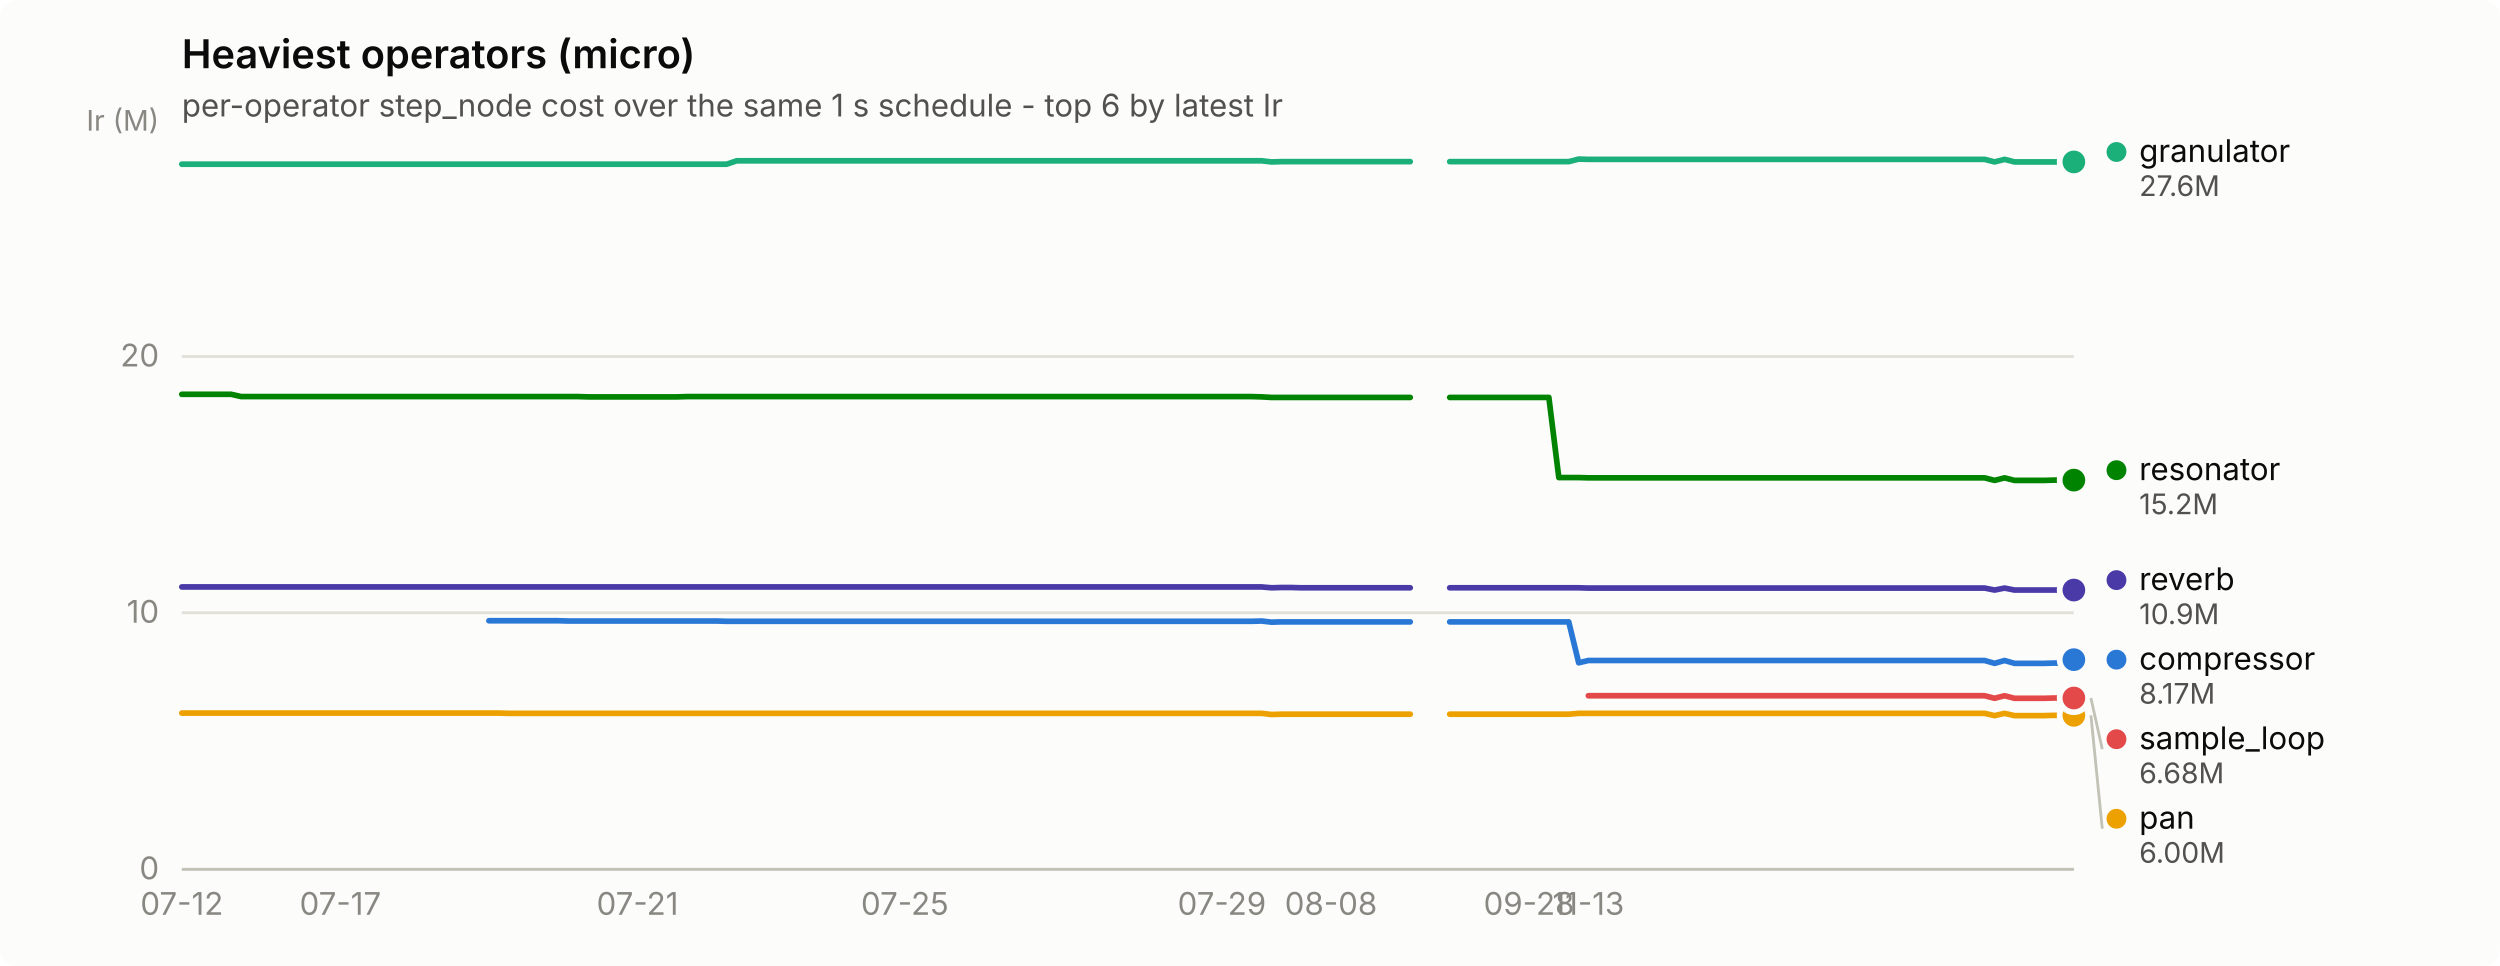
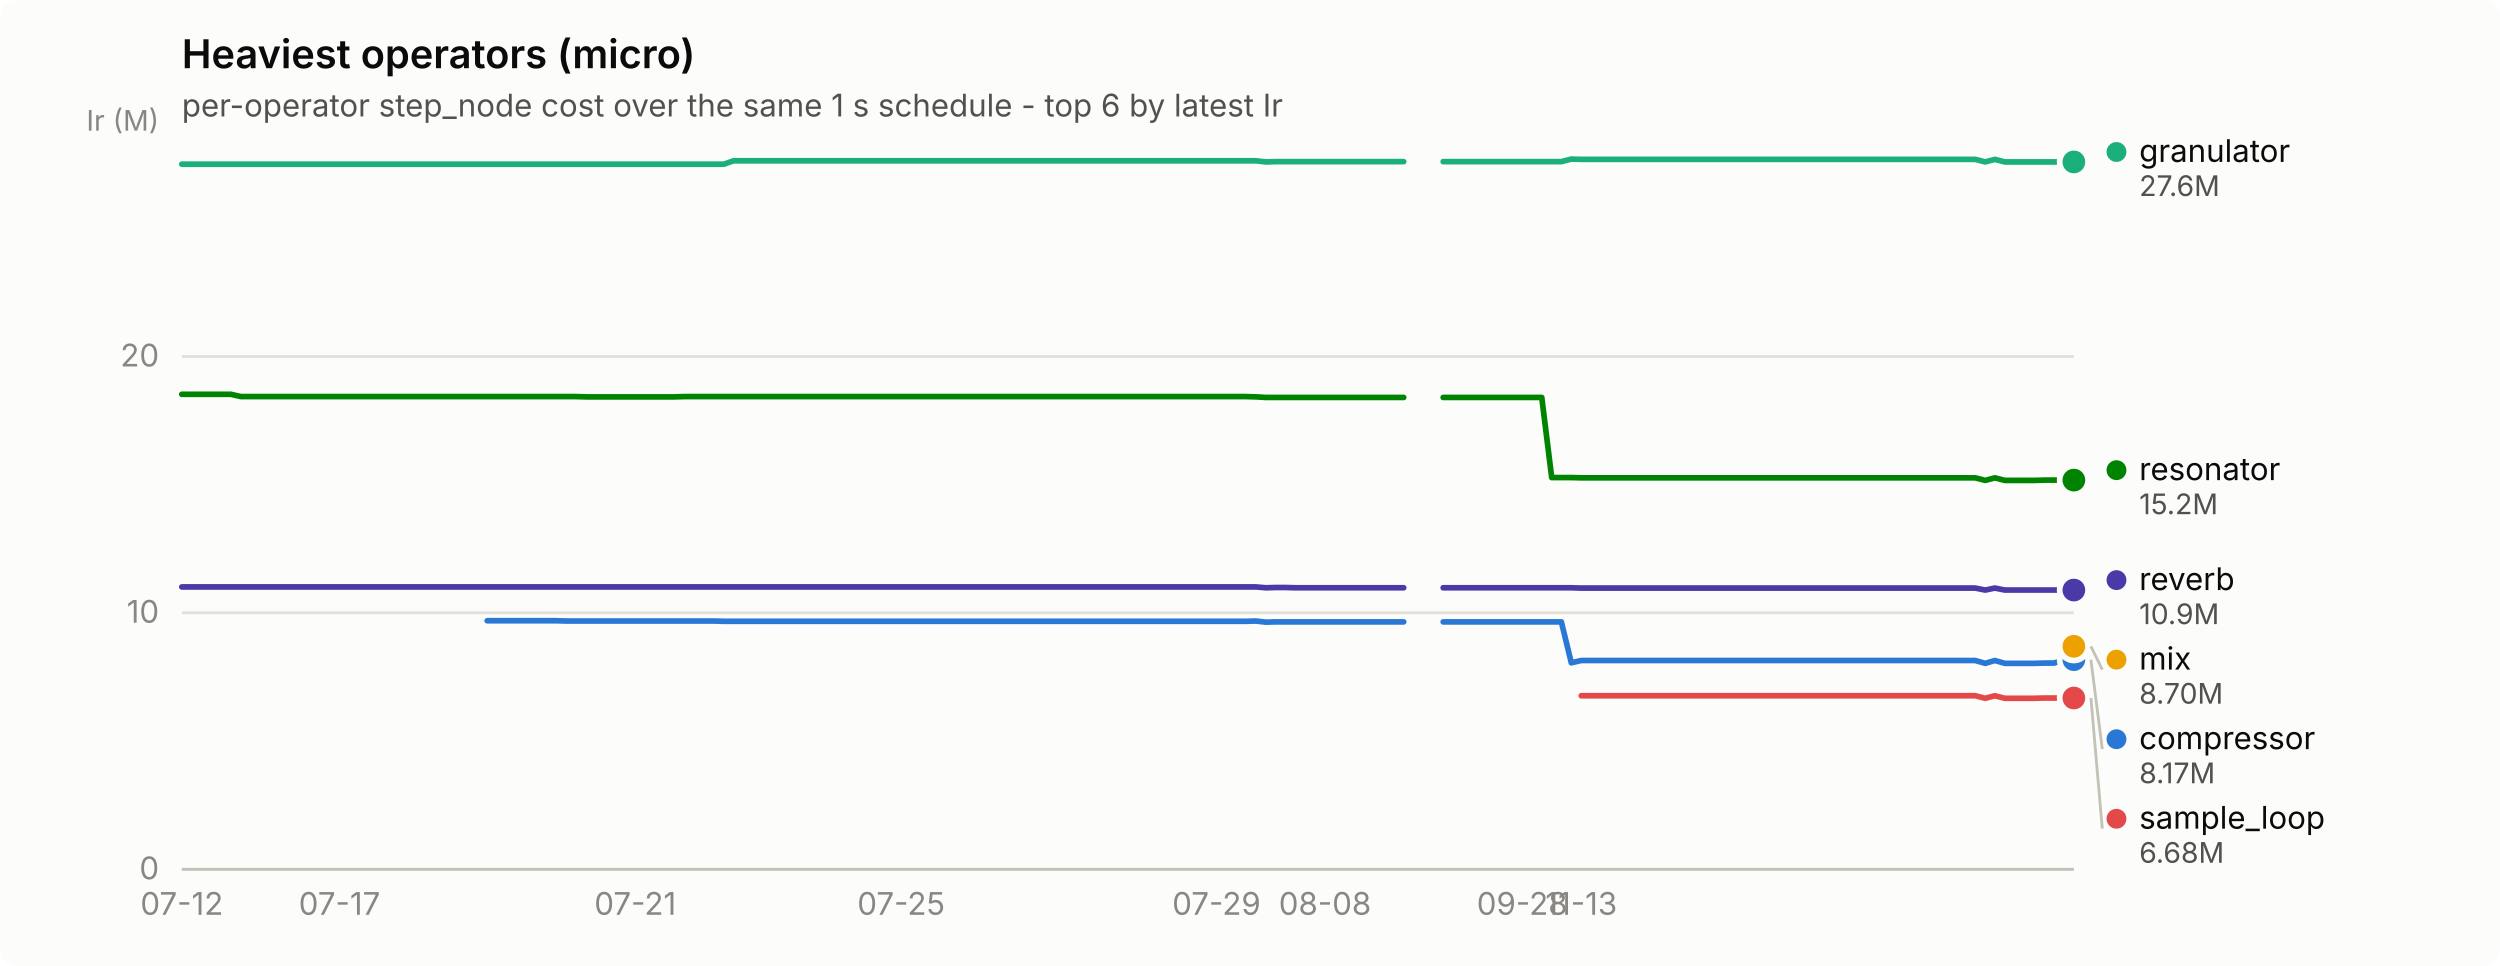
<svg xmlns="http://www.w3.org/2000/svg" width="880" height="340" viewBox="0 0 880 340" role="img" aria-label="Heaviest operators (micro)">
  <rect width="880" height="340" rx="6" fill="#fcfcfb" />
  <text x="64" y="24" font-family="system-ui, -apple-system, &quot;Segoe UI&quot;, sans-serif" font-size="14" font-weight="600" fill="#0b0b0b">Heaviest operators (micro)</text>
  <text x="64" y="41" font-family="system-ui, -apple-system, &quot;Segoe UI&quot;, sans-serif" font-size="11" fill="#52514e">per-operator step_node cost over the same 1 s schedule - top 6 by latest Ir</text>
  <line x1="64" y1="306.0" x2="730" y2="306.0" stroke="#e1e0d9" stroke-width="1" />
  <text x="56" y="309.5" text-anchor="end" font-family="system-ui, -apple-system, &quot;Segoe UI&quot;, sans-serif" font-size="11" style="font-variant-numeric: tabular-nums" fill="#898781">0</text>
  <line x1="64" y1="215.7" x2="730" y2="215.7" stroke="#e1e0d9" stroke-width="1" />
  <text x="56" y="219.2" text-anchor="end" font-family="system-ui, -apple-system, &quot;Segoe UI&quot;, sans-serif" font-size="11" style="font-variant-numeric: tabular-nums" fill="#898781">10</text>
  <line x1="64" y1="125.5" x2="730" y2="125.5" stroke="#e1e0d9" stroke-width="1" />
  <text x="56" y="129.0" text-anchor="end" font-family="system-ui, -apple-system, &quot;Segoe UI&quot;, sans-serif" font-size="11" style="font-variant-numeric: tabular-nums" fill="#898781">20</text>
  <text x="56" y="46" text-anchor="end" font-family="system-ui, -apple-system, &quot;Segoe UI&quot;, sans-serif" font-size="10" fill="#898781">Ir (M)</text>
  <line x1="64" y1="306" x2="730" y2="306" stroke="#c3c2b7" stroke-width="1" />
  <text x="64.0" y="322" text-anchor="middle" font-family="system-ui, -apple-system, &quot;Segoe UI&quot;, sans-serif" font-size="11" style="font-variant-numeric: tabular-nums" fill="#898781">07-12</text>
-   <text x="119.8" y="322" text-anchor="middle" font-family="system-ui, -apple-system, &quot;Segoe UI&quot;, sans-serif" font-size="11" style="font-variant-numeric: tabular-nums" fill="#898781">07-17</text>
-   <text x="224.4" y="322" text-anchor="middle" font-family="system-ui, -apple-system, &quot;Segoe UI&quot;, sans-serif" font-size="11" style="font-variant-numeric: tabular-nums" fill="#898781">07-21</text>
-   <text x="318.5" y="322" text-anchor="middle" font-family="system-ui, -apple-system, &quot;Segoe UI&quot;, sans-serif" font-size="11" style="font-variant-numeric: tabular-nums" fill="#898781">07-25</text>
-   <text x="430.1" y="322" text-anchor="middle" font-family="system-ui, -apple-system, &quot;Segoe UI&quot;, sans-serif" font-size="11" style="font-variant-numeric: tabular-nums" fill="#898781">07-29</text>
-   <text x="468.5" y="322" text-anchor="middle" font-family="system-ui, -apple-system, &quot;Segoe UI&quot;, sans-serif" font-size="11" style="font-variant-numeric: tabular-nums" fill="#898781">08-08</text>
-   <text x="538.2" y="322" text-anchor="middle" font-family="system-ui, -apple-system, &quot;Segoe UI&quot;, sans-serif" font-size="11" style="font-variant-numeric: tabular-nums" fill="#898781">09-28</text>
-   <text x="559.1" y="322" text-anchor="middle" font-family="system-ui, -apple-system, &quot;Segoe UI&quot;, sans-serif" font-size="11" style="font-variant-numeric: tabular-nums" fill="#898781">11-13</text>
-   <path d="M172.1,218.5 L175.6,218.5 L179.1,218.5 L182.6,218.5 L186.0,218.5 L189.5,218.5 L193.0,218.5 L196.5,218.5 L200.0,218.6 L203.5,218.6 L207.0,218.6 L210.5,218.6 L213.9,218.6 L217.4,218.6 L220.9,218.6 L224.4,218.6 L227.9,218.6 L231.4,218.6 L234.9,218.6 L238.3,218.6 L241.8,218.6 L245.3,218.6 L248.8,218.6 L252.3,218.6 L255.8,218.7 L259.3,218.7 L262.8,218.7 L266.2,218.7 L269.7,218.7 L273.2,218.7 L276.7,218.7 L280.2,218.7 L283.7,218.7 L287.2,218.7 L290.6,218.7 L294.1,218.7 L297.6,218.7 L301.1,218.7 L304.6,218.7 L308.1,218.7 L311.6,218.7 L315.1,218.7 L318.5,218.7 L322.0,218.7 L325.5,218.7 L329.0,218.7 L332.5,218.7 L336.0,218.7 L339.5,218.7 L343.0,218.7 L346.4,218.7 L349.9,218.7 L353.4,218.7 L356.9,218.7 L360.4,218.7 L363.9,218.7 L367.4,218.7 L370.8,218.7 L374.3,218.7 L377.8,218.7 L381.3,218.7 L384.8,218.7 L388.3,218.7 L391.8,218.7 L395.3,218.7 L398.7,218.7 L402.2,218.7 L405.7,218.7 L409.2,218.7 L412.7,218.7 L416.2,218.7 L419.7,218.7 L423.2,218.7 L426.6,218.7 L430.1,218.7 L433.6,218.7 L437.1,218.7 L440.6,218.7 L444.1,218.6 L447.6,219.0 L451.0,218.9 L454.5,218.9 L458.0,218.9 L461.5,218.9 L465.0,218.9 L468.5,218.9 L472.0,218.9 L475.5,218.9 L478.9,218.9 L482.4,218.9 L485.9,218.9 L489.4,218.9 L492.9,218.9 L496.4,218.9" fill="none" stroke="#2a78d6" stroke-width="2" stroke-linejoin="round" stroke-linecap="round" />
-   <path d="M510.3,218.9 L513.8,218.9 L517.3,218.9 L520.8,218.9 L524.3,218.9 L527.8,218.9 L531.2,218.9 L534.7,218.9 L538.2,218.9 L541.7,218.9 L545.2,218.9 L548.7,218.9 L552.2,218.9 L555.7,233.3 L559.1,232.5 L562.6,232.5 L566.1,232.5 L569.6,232.5 L573.1,232.5 L576.6,232.5 L580.1,232.5 L583.5,232.5 L587.0,232.5 L590.5,232.5 L594.0,232.5 L597.5,232.5 L601.0,232.5 L604.5,232.5 L608.0,232.5 L611.4,232.5 L614.9,232.5 L618.4,232.5 L621.9,232.5 L625.4,232.5 L628.9,232.5 L632.4,232.5 L635.9,232.5 L639.3,232.5 L642.8,232.5 L646.3,232.5 L649.8,232.5 L653.3,232.5 L656.8,232.5 L660.3,232.5 L663.7,232.5 L667.2,232.5 L670.7,232.5 L674.2,232.5 L677.7,232.5 L681.2,232.5 L684.7,232.5 L688.2,232.5 L691.6,232.5 L695.1,232.5 L698.6,232.5 L702.1,233.5 L705.6,232.5 L709.1,233.5 L712.6,233.5 L716.1,233.5 L719.5,233.5 L723.0,233.4 L726.5,233.4 L730.0,232.2" fill="none" stroke="#2a78d6" stroke-width="2" stroke-linejoin="round" stroke-linecap="round" />
+   <text x="119.5" y="322" text-anchor="middle" font-family="system-ui, -apple-system, &quot;Segoe UI&quot;, sans-serif" font-size="11" style="font-variant-numeric: tabular-nums" fill="#898781">07-17</text>
+   <text x="223.6" y="322" text-anchor="middle" font-family="system-ui, -apple-system, &quot;Segoe UI&quot;, sans-serif" font-size="11" style="font-variant-numeric: tabular-nums" fill="#898781">07-21</text>
+   <text x="317.2" y="322" text-anchor="middle" font-family="system-ui, -apple-system, &quot;Segoe UI&quot;, sans-serif" font-size="11" style="font-variant-numeric: tabular-nums" fill="#898781">07-25</text>
+   <text x="428.2" y="322" text-anchor="middle" font-family="system-ui, -apple-system, &quot;Segoe UI&quot;, sans-serif" font-size="11" style="font-variant-numeric: tabular-nums" fill="#898781">07-29</text>
+   <text x="466.4" y="322" text-anchor="middle" font-family="system-ui, -apple-system, &quot;Segoe UI&quot;, sans-serif" font-size="11" style="font-variant-numeric: tabular-nums" fill="#898781">08-08</text>
+   <text x="535.8" y="322" text-anchor="middle" font-family="system-ui, -apple-system, &quot;Segoe UI&quot;, sans-serif" font-size="11" style="font-variant-numeric: tabular-nums" fill="#898781">09-28</text>
+   <text x="556.6" y="322" text-anchor="middle" font-family="system-ui, -apple-system, &quot;Segoe UI&quot;, sans-serif" font-size="11" style="font-variant-numeric: tabular-nums" fill="#898781">11-13</text>
+   <path d="M171.5,218.5 L175.0,218.5 L178.5,218.5 L181.9,218.5 L185.4,218.5 L188.9,218.5 L192.3,218.5 L195.8,218.5 L199.3,218.6 L202.8,218.6 L206.2,218.6 L209.7,218.6 L213.2,218.6 L216.6,218.6 L220.1,218.6 L223.6,218.6 L227.0,218.6 L230.5,218.6 L234.0,218.6 L237.4,218.6 L240.9,218.6 L244.4,218.6 L247.8,218.6 L251.3,218.6 L254.8,218.7 L258.2,218.7 L261.7,218.7 L265.2,218.7 L268.7,218.7 L272.1,218.7 L275.6,218.7 L279.1,218.7 L282.5,218.7 L286.0,218.7 L289.5,218.7 L292.9,218.7 L296.4,218.7 L299.9,218.7 L303.3,218.7 L306.8,218.7 L310.3,218.7 L313.8,218.7 L317.2,218.7 L320.7,218.7 L324.2,218.7 L327.6,218.7 L331.1,218.7 L334.6,218.7 L338.0,218.7 L341.5,218.7 L345.0,218.7 L348.4,218.7 L351.9,218.7 L355.4,218.7 L358.8,218.7 L362.3,218.7 L365.8,218.7 L369.2,218.7 L372.7,218.7 L376.2,218.7 L379.7,218.7 L383.1,218.7 L386.6,218.7 L390.1,218.7 L393.5,218.7 L397.0,218.7 L400.5,218.7 L403.9,218.7 L407.4,218.7 L410.9,218.7 L414.3,218.7 L417.8,218.7 L421.3,218.7 L424.8,218.7 L428.2,218.7 L431.7,218.7 L435.2,218.7 L438.6,218.7 L442.1,218.6 L445.6,219.0 L449.0,218.9 L452.5,218.9 L456.0,218.9 L459.4,218.9 L462.9,218.9 L466.4,218.9 L469.8,218.9 L473.3,218.9 L476.8,218.9 L480.2,218.9 L483.7,218.9 L487.2,218.9 L490.7,218.9 L494.1,218.9" fill="none" stroke="#2a78d6" stroke-width="2" stroke-linejoin="round" stroke-linecap="round" />
+   <path d="M508.0,218.9 L511.5,218.9 L514.9,218.9 L518.4,218.9 L521.9,218.9 L525.3,218.9 L528.8,218.9 L532.3,218.9 L535.8,218.9 L539.2,218.9 L542.7,218.9 L546.2,218.9 L549.6,218.9 L553.1,233.3 L556.6,232.5 L560.0,232.5 L563.5,232.5 L567.0,232.5 L570.4,232.5 L573.9,232.5 L577.4,232.5 L580.8,232.5 L584.3,232.5 L587.8,232.5 L591.2,232.5 L594.7,232.5 L598.2,232.5 L601.7,232.5 L605.1,232.5 L608.6,232.5 L612.1,232.5 L615.5,232.5 L619.0,232.5 L622.5,232.5 L625.9,232.5 L629.4,232.5 L632.9,232.5 L636.3,232.5 L639.8,232.5 L643.3,232.5 L646.8,232.5 L650.2,232.5 L653.7,232.5 L657.2,232.5 L660.6,232.5 L664.1,232.5 L667.6,232.5 L671.0,232.5 L674.5,232.5 L678.0,232.5 L681.4,232.5 L684.9,232.5 L688.4,232.5 L691.8,232.5 L695.3,232.5 L698.8,233.5 L702.2,232.5 L705.7,233.5 L709.2,233.5 L712.7,233.5 L716.1,233.5 L719.6,233.4 L723.1,233.4 L726.5,232.2 L730.0,232.2" fill="none" stroke="#2a78d6" stroke-width="2" stroke-linejoin="round" stroke-linecap="round" />
  <circle cx="730.0" cy="232.2" r="6" fill="#fcfcfb" />
  <circle cx="730.0" cy="232.2" r="4" fill="#2a78d6" />
-   <path d="M64.0,57.8 L67.5,57.8 L71.0,57.8 L74.5,57.8 L77.9,57.8 L81.4,57.8 L84.9,57.8 L88.4,57.8 L91.9,57.8 L95.4,57.8 L98.9,57.8 L102.4,57.8 L105.8,57.8 L109.3,57.8 L112.8,57.8 L116.3,57.8 L119.8,57.8 L123.3,57.8 L126.8,57.8 L130.3,57.8 L133.7,57.8 L137.2,57.8 L140.7,57.8 L144.2,57.8 L147.7,57.8 L151.2,57.8 L154.7,57.8 L158.1,57.8 L161.6,57.8 L165.1,57.8 L168.6,57.8 L172.1,57.8 L175.6,57.8 L179.1,57.8 L182.6,57.8 L186.0,57.8 L189.5,57.8 L193.0,57.8 L196.5,57.8 L200.0,57.8 L203.5,57.8 L207.0,57.8 L210.5,57.8 L213.9,57.8 L217.4,57.8 L220.9,57.8 L224.4,57.8 L227.9,57.8 L231.4,57.8 L234.9,57.8 L238.3,57.8 L241.8,57.8 L245.3,57.8 L248.8,57.8 L252.3,57.8 L255.8,57.8 L259.3,56.6 L262.8,56.6 L266.2,56.6 L269.7,56.6 L273.2,56.6 L276.7,56.6 L280.2,56.6 L283.7,56.6 L287.2,56.6 L290.6,56.6 L294.1,56.6 L297.6,56.6 L301.1,56.6 L304.6,56.6 L308.1,56.6 L311.6,56.6 L315.1,56.6 L318.5,56.6 L322.0,56.6 L325.5,56.6 L329.0,56.6 L332.5,56.6 L336.0,56.6 L339.5,56.6 L343.0,56.6 L346.4,56.6 L349.9,56.6 L353.4,56.6 L356.9,56.6 L360.4,56.6 L363.9,56.6 L367.4,56.6 L370.8,56.6 L374.3,56.6 L377.8,56.6 L381.3,56.6 L384.8,56.6 L388.3,56.6 L391.8,56.6 L395.3,56.6 L398.7,56.6 L402.2,56.6 L405.7,56.6 L409.2,56.6 L412.7,56.6 L416.2,56.6 L419.7,56.6 L423.2,56.6 L426.6,56.6 L430.1,56.6 L433.6,56.6 L437.1,56.6 L440.6,56.6 L444.1,56.6 L447.6,57.0 L451.0,56.9 L454.5,56.9 L458.0,56.9 L461.5,56.9 L465.0,56.9 L468.5,56.9 L472.0,56.9 L475.5,56.9 L478.9,56.9 L482.4,56.9 L485.9,56.9 L489.4,56.9 L492.9,56.9 L496.4,56.9" fill="none" stroke="#1baf7a" stroke-width="2" stroke-linejoin="round" stroke-linecap="round" />
-   <path d="M510.3,56.9 L513.8,56.9 L517.3,56.9 L520.8,56.9 L524.3,56.9 L527.8,56.9 L531.2,56.9 L534.7,56.9 L538.2,56.9 L541.7,56.9 L545.2,56.9 L548.7,56.9 L552.2,56.9 L555.7,56.0 L559.1,56.1 L562.6,56.1 L566.1,56.1 L569.6,56.1 L573.1,56.1 L576.6,56.1 L580.1,56.1 L583.5,56.1 L587.0,56.1 L590.5,56.1 L594.0,56.1 L597.5,56.1 L601.0,56.1 L604.5,56.1 L608.0,56.1 L611.4,56.1 L614.9,56.1 L618.4,56.1 L621.9,56.1 L625.4,56.1 L628.9,56.1 L632.4,56.1 L635.9,56.1 L639.3,56.1 L642.8,56.1 L646.3,56.1 L649.8,56.1 L653.3,56.1 L656.8,56.1 L660.3,56.1 L663.7,56.1 L667.2,56.1 L670.7,56.1 L674.2,56.1 L677.7,56.1 L681.2,56.1 L684.7,56.1 L688.2,56.1 L691.6,56.1 L695.1,56.1 L698.6,56.1 L702.1,57.0 L705.6,56.1 L709.1,57.0 L712.6,57.0 L716.1,57.0 L719.5,57.0 L723.0,57.0 L726.5,57.0 L730.0,57.0" fill="none" stroke="#1baf7a" stroke-width="2" stroke-linejoin="round" stroke-linecap="round" />
+   <path d="M64.0,57.8 L67.5,57.8 L70.9,57.8 L74.4,57.8 L77.9,57.8 L81.3,57.8 L84.8,57.8 L88.3,57.8 L91.8,57.8 L95.2,57.8 L98.7,57.8 L102.2,57.8 L105.6,57.8 L109.1,57.8 L112.6,57.8 L116.0,57.8 L119.5,57.8 L123.0,57.8 L126.4,57.8 L129.9,57.8 L133.4,57.8 L136.8,57.8 L140.3,57.8 L143.8,57.8 L147.2,57.8 L150.7,57.8 L154.2,57.8 L157.7,57.8 L161.1,57.8 L164.6,57.8 L168.1,57.8 L171.5,57.8 L175.0,57.8 L178.5,57.8 L181.9,57.8 L185.4,57.8 L188.9,57.8 L192.3,57.8 L195.8,57.8 L199.3,57.8 L202.8,57.8 L206.2,57.8 L209.7,57.8 L213.2,57.8 L216.6,57.8 L220.1,57.8 L223.6,57.8 L227.0,57.8 L230.5,57.8 L234.0,57.8 L237.4,57.8 L240.9,57.8 L244.4,57.8 L247.8,57.8 L251.3,57.8 L254.8,57.8 L258.2,56.6 L261.7,56.6 L265.2,56.6 L268.7,56.6 L272.1,56.6 L275.6,56.6 L279.1,56.6 L282.5,56.6 L286.0,56.6 L289.5,56.6 L292.9,56.6 L296.4,56.6 L299.9,56.6 L303.3,56.6 L306.8,56.6 L310.3,56.6 L313.8,56.6 L317.2,56.6 L320.7,56.6 L324.2,56.6 L327.6,56.6 L331.1,56.6 L334.6,56.6 L338.0,56.6 L341.5,56.6 L345.0,56.6 L348.4,56.6 L351.9,56.6 L355.4,56.6 L358.8,56.6 L362.3,56.6 L365.8,56.6 L369.2,56.6 L372.7,56.6 L376.2,56.6 L379.7,56.6 L383.1,56.6 L386.6,56.6 L390.1,56.6 L393.5,56.6 L397.0,56.6 L400.5,56.6 L403.9,56.6 L407.4,56.6 L410.9,56.6 L414.3,56.6 L417.8,56.6 L421.3,56.6 L424.8,56.6 L428.2,56.6 L431.7,56.6 L435.2,56.6 L438.6,56.6 L442.1,56.6 L445.6,57.0 L449.0,56.9 L452.5,56.9 L456.0,56.9 L459.4,56.9 L462.9,56.9 L466.4,56.9 L469.8,56.9 L473.3,56.9 L476.8,56.9 L480.2,56.9 L483.7,56.9 L487.2,56.9 L490.7,56.9 L494.1,56.9" fill="none" stroke="#1baf7a" stroke-width="2" stroke-linejoin="round" stroke-linecap="round" />
+   <path d="M508.0,56.9 L511.5,56.9 L514.9,56.9 L518.4,56.9 L521.9,56.9 L525.3,56.9 L528.8,56.9 L532.3,56.9 L535.8,56.9 L539.2,56.9 L542.7,56.9 L546.2,56.9 L549.6,56.9 L553.1,56.0 L556.6,56.1 L560.0,56.1 L563.5,56.1 L567.0,56.1 L570.4,56.1 L573.9,56.1 L577.4,56.1 L580.8,56.1 L584.3,56.1 L587.8,56.1 L591.2,56.1 L594.7,56.1 L598.2,56.1 L601.7,56.1 L605.1,56.1 L608.6,56.1 L612.1,56.1 L615.5,56.1 L619.0,56.1 L622.5,56.1 L625.9,56.1 L629.4,56.1 L632.9,56.1 L636.3,56.1 L639.8,56.1 L643.3,56.1 L646.8,56.1 L650.2,56.1 L653.7,56.1 L657.2,56.1 L660.6,56.1 L664.1,56.1 L667.6,56.1 L671.0,56.1 L674.5,56.1 L678.0,56.1 L681.4,56.1 L684.9,56.1 L688.4,56.1 L691.8,56.1 L695.3,56.1 L698.8,57.0 L702.2,56.1 L705.7,57.0 L709.2,57.0 L712.7,57.0 L716.1,57.0 L719.6,57.0 L723.1,57.0 L726.5,57.0 L730.0,57.0" fill="none" stroke="#1baf7a" stroke-width="2" stroke-linejoin="round" stroke-linecap="round" />
  <circle cx="730.0" cy="57.0" r="6" fill="#fcfcfb" />
  <circle cx="730.0" cy="57.0" r="4" fill="#1baf7a" />
-   <path d="M64.0,251.0 L67.5,251.0 L71.0,251.0 L74.5,251.0 L77.9,251.0 L81.4,251.0 L84.9,251.0 L88.4,251.0 L91.9,251.0 L95.4,251.0 L98.9,251.0 L102.4,251.0 L105.8,251.0 L109.3,251.0 L112.8,251.0 L116.3,251.0 L119.8,251.0 L123.3,251.0 L126.8,251.0 L130.3,251.0 L133.7,251.0 L137.2,251.0 L140.7,251.0 L144.2,251.0 L147.7,251.0 L151.2,251.0 L154.7,251.0 L158.1,251.0 L161.6,251.0 L165.1,251.0 L168.6,251.0 L172.1,251.0 L175.6,251.0 L179.1,251.1 L182.6,251.1 L186.0,251.1 L189.5,251.1 L193.0,251.1 L196.5,251.1 L200.0,251.1 L203.5,251.1 L207.0,251.1 L210.5,251.1 L213.9,251.1 L217.4,251.1 L220.9,251.1 L224.4,251.1 L227.9,251.1 L231.4,251.1 L234.9,251.1 L238.3,251.1 L241.8,251.1 L245.3,251.1 L248.8,251.1 L252.3,251.1 L255.8,251.1 L259.3,251.1 L262.8,251.1 L266.2,251.1 L269.7,251.1 L273.2,251.1 L276.7,251.1 L280.2,251.1 L283.7,251.1 L287.2,251.1 L290.6,251.1 L294.1,251.1 L297.6,251.1 L301.1,251.1 L304.6,251.1 L308.1,251.1 L311.6,251.1 L315.1,251.1 L318.5,251.1 L322.0,251.1 L325.5,251.1 L329.0,251.1 L332.5,251.1 L336.0,251.1 L339.5,251.1 L343.0,251.1 L346.4,251.1 L349.9,251.1 L353.4,251.1 L356.9,251.1 L360.4,251.1 L363.9,251.1 L367.4,251.1 L370.8,251.1 L374.3,251.1 L377.8,251.1 L381.3,251.1 L384.8,251.1 L388.3,251.1 L391.8,251.1 L395.3,251.1 L398.7,251.1 L402.2,251.1 L405.7,251.1 L409.2,251.1 L412.7,251.1 L416.2,251.1 L419.7,251.1 L423.2,251.1 L426.6,251.1 L430.1,251.1 L433.6,251.1 L437.1,251.1 L440.6,251.1 L444.1,251.1 L447.6,251.5 L451.0,251.4 L454.5,251.4 L458.0,251.4 L461.5,251.4 L465.0,251.4 L468.5,251.4 L472.0,251.4 L475.5,251.4 L478.9,251.4 L482.4,251.4 L485.9,251.4 L489.4,251.4 L492.9,251.4 L496.4,251.4" fill="none" stroke="#eda100" stroke-width="2" stroke-linejoin="round" stroke-linecap="round" />
-   <path d="M510.3,251.4 L513.8,251.4 L517.3,251.4 L520.8,251.4 L524.3,251.4 L527.8,251.4 L531.2,251.4 L534.7,251.4 L538.2,251.4 L541.7,251.4 L545.2,251.4 L548.7,251.4 L552.2,251.4 L555.7,251.1 L559.1,251.1 L562.6,251.1 L566.1,251.1 L569.6,251.1 L573.1,251.1 L576.6,251.1 L580.1,251.1 L583.5,251.1 L587.0,251.1 L590.5,251.1 L594.0,251.1 L597.5,251.1 L601.0,251.1 L604.5,251.1 L608.0,251.1 L611.4,251.1 L614.9,251.1 L618.4,251.1 L621.9,251.1 L625.4,251.1 L628.9,251.1 L632.4,251.1 L635.9,251.1 L639.3,251.1 L642.8,251.1 L646.3,251.1 L649.8,251.1 L653.3,251.1 L656.8,251.1 L660.3,251.1 L663.7,251.1 L667.2,251.1 L670.7,251.1 L674.2,251.1 L677.7,251.1 L681.2,251.1 L684.7,251.1 L688.2,251.1 L691.6,251.1 L695.1,251.1 L698.6,251.1 L702.1,251.9 L705.6,251.1 L709.1,251.9 L712.6,251.9 L716.1,251.9 L719.5,251.9 L723.0,251.8 L726.5,251.8 L730.0,251.8" fill="none" stroke="#eda100" stroke-width="2" stroke-linejoin="round" stroke-linecap="round" />
-   <circle cx="730.0" cy="251.8" r="6" fill="#fcfcfb" />
-   <circle cx="730.0" cy="251.8" r="4" fill="#eda100" />
-   <path d="M64.0,138.8 L67.5,138.8 L71.0,138.8 L74.5,138.8 L77.9,138.8 L81.4,138.8 L84.9,139.6 L88.4,139.6 L91.9,139.6 L95.4,139.6 L98.9,139.6 L102.4,139.6 L105.8,139.6 L109.3,139.6 L112.8,139.6 L116.3,139.6 L119.8,139.6 L123.3,139.6 L126.8,139.6 L130.3,139.6 L133.7,139.6 L137.2,139.6 L140.7,139.6 L144.2,139.6 L147.7,139.6 L151.2,139.6 L154.7,139.6 L158.1,139.6 L161.6,139.6 L165.1,139.6 L168.6,139.6 L172.1,139.6 L175.6,139.6 L179.1,139.6 L182.6,139.6 L186.0,139.6 L189.5,139.6 L193.0,139.6 L196.5,139.6 L200.0,139.6 L203.5,139.6 L207.0,139.7 L210.5,139.7 L213.9,139.7 L217.4,139.7 L220.9,139.7 L224.4,139.7 L227.9,139.7 L231.4,139.7 L234.9,139.7 L238.3,139.7 L241.8,139.6 L245.3,139.6 L248.8,139.6 L252.3,139.6 L255.8,139.6 L259.3,139.6 L262.8,139.6 L266.2,139.6 L269.7,139.6 L273.2,139.6 L276.7,139.6 L280.2,139.6 L283.7,139.6 L287.2,139.6 L290.6,139.6 L294.1,139.6 L297.6,139.6 L301.1,139.6 L304.6,139.6 L308.1,139.6 L311.6,139.6 L315.1,139.6 L318.5,139.6 L322.0,139.6 L325.5,139.6 L329.0,139.6 L332.5,139.6 L336.0,139.6 L339.5,139.6 L343.0,139.6 L346.4,139.6 L349.9,139.6 L353.4,139.6 L356.9,139.6 L360.4,139.6 L363.9,139.6 L367.4,139.6 L370.8,139.6 L374.3,139.6 L377.8,139.6 L381.3,139.6 L384.8,139.6 L388.3,139.6 L391.8,139.6 L395.3,139.6 L398.7,139.6 L402.2,139.6 L405.7,139.6 L409.2,139.6 L412.7,139.6 L416.2,139.6 L419.7,139.6 L423.2,139.6 L426.6,139.6 L430.1,139.6 L433.6,139.6 L437.1,139.6 L440.6,139.6 L444.1,139.7 L447.6,139.9 L451.0,139.9 L454.5,139.9 L458.0,139.9 L461.5,139.9 L465.0,139.9 L468.5,139.9 L472.0,139.9 L475.5,139.9 L478.9,139.9 L482.4,139.9 L485.9,139.9 L489.4,139.9 L492.9,139.9 L496.4,139.9" fill="none" stroke="#008300" stroke-width="2" stroke-linejoin="round" stroke-linecap="round" />
-   <path d="M510.3,139.9 L513.8,139.9 L517.3,139.9 L520.8,139.9 L524.3,139.9 L527.8,139.9 L531.2,139.9 L534.7,139.9 L538.2,139.9 L541.7,139.9 L545.2,139.9 L548.7,168.1 L552.2,168.1 L555.7,168.1 L559.1,168.2 L562.6,168.2 L566.1,168.2 L569.6,168.2 L573.1,168.2 L576.6,168.2 L580.1,168.2 L583.5,168.2 L587.0,168.2 L590.5,168.2 L594.0,168.2 L597.5,168.2 L601.0,168.2 L604.5,168.2 L608.0,168.2 L611.4,168.2 L614.9,168.2 L618.4,168.2 L621.9,168.2 L625.4,168.2 L628.9,168.2 L632.4,168.2 L635.9,168.2 L639.3,168.2 L642.8,168.2 L646.3,168.2 L649.8,168.2 L653.3,168.2 L656.8,168.2 L660.3,168.2 L663.7,168.2 L667.2,168.2 L670.7,168.2 L674.2,168.2 L677.7,168.2 L681.2,168.2 L684.7,168.2 L688.2,168.2 L691.6,168.2 L695.1,168.2 L698.6,168.2 L702.1,169.1 L705.6,168.2 L709.1,169.1 L712.6,169.1 L716.1,169.1 L719.5,169.1 L723.0,169.0 L726.5,169.0 L730.0,169.0" fill="none" stroke="#008300" stroke-width="2" stroke-linejoin="round" stroke-linecap="round" />
+   <circle cx="730.0" cy="227.5" r="2.5" fill="#eda100" />
+   <circle cx="730.0" cy="227.5" r="6" fill="#fcfcfb" />
+   <circle cx="730.0" cy="227.5" r="4" fill="#eda100" />
+   <path d="M64.0,138.8 L67.5,138.8 L70.9,138.8 L74.4,138.8 L77.9,138.8 L81.3,138.8 L84.8,139.6 L88.3,139.6 L91.8,139.6 L95.2,139.6 L98.7,139.6 L102.2,139.6 L105.6,139.6 L109.1,139.6 L112.6,139.6 L116.0,139.6 L119.5,139.6 L123.0,139.6 L126.4,139.6 L129.9,139.6 L133.4,139.6 L136.8,139.6 L140.3,139.6 L143.8,139.6 L147.2,139.6 L150.7,139.6 L154.2,139.6 L157.7,139.6 L161.1,139.6 L164.6,139.6 L168.1,139.6 L171.5,139.6 L175.0,139.6 L178.5,139.6 L181.9,139.6 L185.4,139.6 L188.9,139.6 L192.3,139.6 L195.8,139.6 L199.3,139.6 L202.8,139.6 L206.2,139.7 L209.7,139.7 L213.2,139.7 L216.6,139.7 L220.1,139.7 L223.6,139.7 L227.0,139.7 L230.5,139.7 L234.0,139.7 L237.4,139.7 L240.9,139.6 L244.4,139.6 L247.8,139.6 L251.3,139.6 L254.8,139.6 L258.2,139.6 L261.7,139.6 L265.2,139.6 L268.7,139.6 L272.1,139.6 L275.6,139.6 L279.1,139.6 L282.5,139.6 L286.0,139.6 L289.5,139.6 L292.9,139.6 L296.4,139.6 L299.9,139.6 L303.3,139.6 L306.8,139.6 L310.3,139.6 L313.8,139.6 L317.2,139.6 L320.7,139.6 L324.2,139.6 L327.6,139.6 L331.1,139.6 L334.6,139.6 L338.0,139.6 L341.5,139.6 L345.0,139.6 L348.4,139.6 L351.9,139.6 L355.4,139.6 L358.8,139.6 L362.3,139.6 L365.8,139.6 L369.2,139.6 L372.7,139.6 L376.2,139.6 L379.7,139.6 L383.1,139.6 L386.6,139.6 L390.1,139.6 L393.5,139.6 L397.0,139.6 L400.5,139.6 L403.9,139.6 L407.4,139.6 L410.9,139.6 L414.3,139.6 L417.8,139.6 L421.3,139.6 L424.8,139.6 L428.2,139.6 L431.7,139.6 L435.2,139.6 L438.6,139.6 L442.1,139.7 L445.6,139.9 L449.0,139.9 L452.5,139.9 L456.0,139.9 L459.4,139.9 L462.9,139.9 L466.4,139.9 L469.8,139.9 L473.3,139.9 L476.8,139.9 L480.2,139.9 L483.7,139.9 L487.2,139.9 L490.7,139.9 L494.1,139.9" fill="none" stroke="#008300" stroke-width="2" stroke-linejoin="round" stroke-linecap="round" />
+   <path d="M508.0,139.9 L511.5,139.9 L514.9,139.9 L518.4,139.9 L521.9,139.9 L525.3,139.9 L528.8,139.9 L532.3,139.9 L535.8,139.9 L539.2,139.9 L542.7,139.9 L546.2,168.1 L549.6,168.1 L553.1,168.1 L556.6,168.2 L560.0,168.2 L563.5,168.2 L567.0,168.2 L570.4,168.2 L573.9,168.2 L577.4,168.2 L580.8,168.2 L584.3,168.2 L587.8,168.2 L591.2,168.2 L594.7,168.2 L598.2,168.2 L601.7,168.2 L605.1,168.2 L608.6,168.2 L612.1,168.2 L615.5,168.2 L619.0,168.2 L622.5,168.2 L625.9,168.2 L629.4,168.2 L632.9,168.2 L636.3,168.2 L639.8,168.2 L643.3,168.2 L646.8,168.2 L650.2,168.2 L653.7,168.2 L657.2,168.2 L660.6,168.2 L664.1,168.2 L667.6,168.2 L671.0,168.2 L674.5,168.2 L678.0,168.2 L681.4,168.2 L684.9,168.2 L688.4,168.2 L691.8,168.2 L695.3,168.2 L698.8,169.1 L702.2,168.2 L705.7,169.1 L709.2,169.1 L712.7,169.1 L716.1,169.1 L719.6,169.0 L723.1,169.0 L726.5,169.0 L730.0,169.0" fill="none" stroke="#008300" stroke-width="2" stroke-linejoin="round" stroke-linecap="round" />
  <circle cx="730.0" cy="169.0" r="6" fill="#fcfcfb" />
  <circle cx="730.0" cy="169.0" r="4" fill="#008300" />
-   <path d="M64.0,206.6 L67.5,206.6 L71.0,206.6 L74.5,206.6 L77.9,206.6 L81.4,206.6 L84.9,206.6 L88.4,206.6 L91.9,206.6 L95.4,206.6 L98.9,206.6 L102.4,206.6 L105.8,206.6 L109.3,206.6 L112.8,206.6 L116.3,206.6 L119.8,206.6 L123.3,206.6 L126.8,206.6 L130.3,206.6 L133.7,206.6 L137.2,206.6 L140.7,206.6 L144.2,206.6 L147.7,206.6 L151.2,206.6 L154.7,206.6 L158.1,206.6 L161.6,206.6 L165.1,206.6 L168.6,206.6 L172.1,206.6 L175.6,206.6 L179.1,206.6 L182.6,206.6 L186.0,206.6 L189.5,206.6 L193.0,206.6 L196.5,206.6 L200.0,206.6 L203.5,206.6 L207.0,206.6 L210.5,206.6 L213.9,206.6 L217.4,206.6 L220.9,206.6 L224.4,206.6 L227.9,206.6 L231.4,206.6 L234.9,206.6 L238.3,206.6 L241.8,206.6 L245.3,206.6 L248.8,206.6 L252.3,206.6 L255.8,206.6 L259.3,206.6 L262.8,206.6 L266.2,206.6 L269.7,206.6 L273.2,206.6 L276.7,206.6 L280.2,206.6 L283.7,206.6 L287.2,206.6 L290.6,206.6 L294.1,206.6 L297.6,206.6 L301.1,206.6 L304.6,206.6 L308.1,206.6 L311.6,206.6 L315.1,206.6 L318.5,206.6 L322.0,206.6 L325.5,206.6 L329.0,206.6 L332.5,206.6 L336.0,206.6 L339.5,206.6 L343.0,206.6 L346.4,206.6 L349.9,206.6 L353.4,206.6 L356.9,206.6 L360.4,206.6 L363.9,206.6 L367.4,206.6 L370.8,206.6 L374.3,206.6 L377.8,206.6 L381.3,206.6 L384.8,206.6 L388.3,206.6 L391.8,206.6 L395.3,206.6 L398.7,206.6 L402.2,206.6 L405.7,206.6 L409.2,206.6 L412.7,206.6 L416.2,206.6 L419.7,206.6 L423.2,206.6 L426.6,206.6 L430.1,206.6 L433.6,206.6 L437.1,206.6 L440.6,206.6 L444.1,206.6 L447.6,206.9 L451.0,206.8 L454.5,206.8 L458.0,206.9 L461.5,206.9 L465.0,206.9 L468.5,206.9 L472.0,206.9 L475.5,206.9 L478.9,206.9 L482.4,206.9 L485.9,206.9 L489.4,206.9 L492.9,206.9 L496.4,206.9" fill="none" stroke="#4a3aa7" stroke-width="2" stroke-linejoin="round" stroke-linecap="round" />
-   <path d="M510.3,206.9 L513.8,206.9 L517.3,206.9 L520.8,206.9 L524.3,206.9 L527.8,206.9 L531.2,206.9 L534.7,206.9 L538.2,206.9 L541.7,206.9 L545.2,206.9 L548.7,206.9 L552.2,206.9 L555.7,206.9 L559.1,207.0 L562.6,207.0 L566.1,207.0 L569.6,207.0 L573.1,207.0 L576.6,207.0 L580.1,207.0 L583.5,207.0 L587.0,207.0 L590.5,207.0 L594.0,207.0 L597.5,207.0 L601.0,207.0 L604.5,207.0 L608.0,207.0 L611.4,207.0 L614.9,207.0 L618.4,207.0 L621.9,207.0 L625.4,207.0 L628.9,207.0 L632.4,207.0 L635.9,207.0 L639.3,207.0 L642.8,207.0 L646.3,207.0 L649.8,207.0 L653.3,207.0 L656.8,207.0 L660.3,207.0 L663.7,207.0 L667.2,207.0 L670.7,207.0 L674.2,207.0 L677.7,207.0 L681.2,207.0 L684.7,207.0 L688.2,207.0 L691.6,207.0 L695.1,207.0 L698.6,207.0 L702.1,207.7 L705.6,207.0 L709.1,207.7 L712.6,207.7 L716.1,207.7 L719.5,207.7 L723.0,207.7 L726.5,207.7 L730.0,207.7" fill="none" stroke="#4a3aa7" stroke-width="2" stroke-linejoin="round" stroke-linecap="round" />
+   <path d="M64.0,206.6 L67.5,206.6 L70.9,206.6 L74.4,206.6 L77.9,206.6 L81.3,206.6 L84.8,206.6 L88.3,206.6 L91.8,206.6 L95.2,206.6 L98.7,206.6 L102.2,206.6 L105.6,206.6 L109.1,206.6 L112.6,206.6 L116.0,206.6 L119.5,206.6 L123.0,206.6 L126.4,206.6 L129.9,206.6 L133.4,206.6 L136.8,206.6 L140.3,206.6 L143.8,206.6 L147.2,206.6 L150.7,206.6 L154.2,206.6 L157.7,206.6 L161.1,206.6 L164.6,206.6 L168.1,206.6 L171.5,206.6 L175.0,206.6 L178.5,206.6 L181.9,206.6 L185.4,206.6 L188.9,206.6 L192.3,206.6 L195.8,206.6 L199.3,206.6 L202.8,206.6 L206.2,206.6 L209.7,206.6 L213.2,206.6 L216.6,206.6 L220.1,206.6 L223.6,206.6 L227.0,206.6 L230.5,206.6 L234.0,206.6 L237.4,206.6 L240.9,206.6 L244.4,206.6 L247.8,206.6 L251.3,206.6 L254.8,206.6 L258.2,206.6 L261.7,206.6 L265.2,206.6 L268.7,206.6 L272.1,206.6 L275.6,206.6 L279.1,206.6 L282.5,206.6 L286.0,206.6 L289.5,206.6 L292.9,206.6 L296.4,206.6 L299.9,206.6 L303.3,206.6 L306.8,206.6 L310.3,206.6 L313.8,206.6 L317.2,206.6 L320.7,206.6 L324.2,206.6 L327.6,206.6 L331.1,206.6 L334.6,206.6 L338.0,206.6 L341.5,206.6 L345.0,206.6 L348.4,206.6 L351.9,206.6 L355.4,206.6 L358.8,206.6 L362.3,206.6 L365.8,206.6 L369.2,206.6 L372.7,206.6 L376.2,206.6 L379.7,206.6 L383.1,206.6 L386.6,206.6 L390.1,206.6 L393.5,206.6 L397.0,206.6 L400.5,206.6 L403.9,206.6 L407.4,206.6 L410.9,206.6 L414.3,206.6 L417.8,206.6 L421.3,206.6 L424.8,206.6 L428.2,206.6 L431.7,206.6 L435.2,206.6 L438.6,206.6 L442.1,206.6 L445.6,206.9 L449.0,206.8 L452.5,206.8 L456.0,206.9 L459.4,206.9 L462.9,206.9 L466.4,206.9 L469.8,206.9 L473.3,206.9 L476.8,206.9 L480.2,206.9 L483.7,206.9 L487.2,206.9 L490.7,206.9 L494.1,206.9" fill="none" stroke="#4a3aa7" stroke-width="2" stroke-linejoin="round" stroke-linecap="round" />
+   <path d="M508.0,206.9 L511.5,206.9 L514.9,206.9 L518.4,206.9 L521.9,206.9 L525.3,206.9 L528.8,206.9 L532.3,206.9 L535.8,206.9 L539.2,206.9 L542.7,206.9 L546.2,206.9 L549.6,206.9 L553.1,206.9 L556.6,207.0 L560.0,207.0 L563.5,207.0 L567.0,207.0 L570.4,207.0 L573.9,207.0 L577.4,207.0 L580.8,207.0 L584.3,207.0 L587.8,207.0 L591.2,207.0 L594.7,207.0 L598.2,207.0 L601.7,207.0 L605.1,207.0 L608.6,207.0 L612.1,207.0 L615.5,207.0 L619.0,207.0 L622.5,207.0 L625.9,207.0 L629.4,207.0 L632.9,207.0 L636.3,207.0 L639.8,207.0 L643.3,207.0 L646.8,207.0 L650.2,207.0 L653.7,207.0 L657.2,207.0 L660.6,207.0 L664.1,207.0 L667.6,207.0 L671.0,207.0 L674.5,207.0 L678.0,207.0 L681.4,207.0 L684.9,207.0 L688.4,207.0 L691.8,207.0 L695.3,207.0 L698.8,207.7 L702.2,207.0 L705.7,207.7 L709.2,207.7 L712.7,207.7 L716.1,207.7 L719.6,207.7 L723.1,207.7 L726.5,207.7 L730.0,207.7" fill="none" stroke="#4a3aa7" stroke-width="2" stroke-linejoin="round" stroke-linecap="round" />
  <circle cx="730.0" cy="207.7" r="6" fill="#fcfcfb" />
  <circle cx="730.0" cy="207.7" r="4" fill="#4a3aa7" />
-   <path d="M559.1,244.9 L562.6,244.9 L566.1,244.9 L569.6,244.9 L573.1,244.9 L576.6,244.9 L580.1,244.9 L583.5,244.9 L587.0,244.9 L590.5,244.9 L594.0,244.9 L597.5,244.9 L601.0,244.9 L604.5,244.9 L608.0,244.9 L611.4,244.9 L614.9,244.9 L618.4,244.9 L621.9,244.9 L625.4,244.9 L628.9,244.9 L632.4,244.9 L635.9,244.9 L639.3,244.9 L642.8,244.9 L646.3,244.9 L649.8,244.9 L653.3,244.9 L656.8,244.9 L660.3,244.9 L663.7,244.9 L667.2,244.9 L670.7,244.9 L674.2,244.9 L677.7,244.9 L681.2,244.9 L684.7,244.9 L688.2,244.9 L691.6,244.9 L695.1,244.9 L698.6,244.9 L702.1,245.8 L705.6,244.9 L709.1,245.8 L712.6,245.8 L716.1,245.8 L719.5,245.8 L723.0,245.7 L726.5,245.7 L730.0,245.7" fill="none" stroke="#e34948" stroke-width="2" stroke-linejoin="round" stroke-linecap="round" />
+   <path d="M556.6,244.9 L560.0,244.9 L563.5,244.9 L567.0,244.9 L570.4,244.9 L573.9,244.9 L577.4,244.9 L580.8,244.9 L584.3,244.9 L587.8,244.9 L591.2,244.9 L594.7,244.9 L598.2,244.9 L601.7,244.9 L605.1,244.9 L608.6,244.9 L612.1,244.9 L615.5,244.9 L619.0,244.9 L622.5,244.9 L625.9,244.9 L629.4,244.9 L632.9,244.9 L636.3,244.9 L639.8,244.9 L643.3,244.9 L646.8,244.9 L650.2,244.9 L653.7,244.9 L657.2,244.9 L660.6,244.9 L664.1,244.9 L667.6,244.9 L671.0,244.9 L674.5,244.9 L678.0,244.9 L681.4,244.9 L684.9,244.9 L688.4,244.9 L691.8,244.9 L695.3,244.9 L698.8,245.8 L702.2,244.9 L705.7,245.8 L709.2,245.8 L712.7,245.8 L716.1,245.8 L719.6,245.7 L723.1,245.7 L726.5,245.7 L730.0,245.7" fill="none" stroke="#e34948" stroke-width="2" stroke-linejoin="round" stroke-linecap="round" />
  <circle cx="730.0" cy="245.7" r="6" fill="#fcfcfb" />
  <circle cx="730.0" cy="245.7" r="4" fill="#e34948" />
  <circle cx="745.0" cy="53.5" r="3.5" fill="#1baf7a" />
  <text x="753.0" y="57.0" font-family="system-ui, -apple-system, &quot;Segoe UI&quot;, sans-serif" font-size="11" fill="#0b0b0b">granulator</text>
  <text x="753.0" y="69.0" font-family="system-ui, -apple-system, &quot;Segoe UI&quot;, sans-serif" font-size="10" style="font-variant-numeric: tabular-nums" fill="#52514e">27.6M</text>
  <circle cx="745.0" cy="165.5" r="3.5" fill="#008300" />
  <text x="753.0" y="169.0" font-family="system-ui, -apple-system, &quot;Segoe UI&quot;, sans-serif" font-size="11" fill="#0b0b0b">resonator</text>
  <text x="753.0" y="181.0" font-family="system-ui, -apple-system, &quot;Segoe UI&quot;, sans-serif" font-size="10" style="font-variant-numeric: tabular-nums" fill="#52514e">15.2M</text>
  <circle cx="745.0" cy="204.2" r="3.5" fill="#4a3aa7" />
  <text x="753.0" y="207.7" font-family="system-ui, -apple-system, &quot;Segoe UI&quot;, sans-serif" font-size="11" fill="#0b0b0b">reverb</text>
  <text x="753.0" y="219.7" font-family="system-ui, -apple-system, &quot;Segoe UI&quot;, sans-serif" font-size="10" style="font-variant-numeric: tabular-nums" fill="#52514e">10.9M</text>
-   <circle cx="745.0" cy="232.2" r="3.5" fill="#2a78d6" />
-   <text x="753.0" y="235.7" font-family="system-ui, -apple-system, &quot;Segoe UI&quot;, sans-serif" font-size="11" fill="#0b0b0b">compressor</text>
-   <text x="753.0" y="247.7" font-family="system-ui, -apple-system, &quot;Segoe UI&quot;, sans-serif" font-size="10" style="font-variant-numeric: tabular-nums" fill="#52514e">8.17M</text>
-   <line x1="736.0" y1="245.7" x2="740.0" y2="263.7" stroke="#c3c2b7" stroke-width="1" />
-   <circle cx="745.0" cy="260.2" r="3.5" fill="#e34948" />
-   <text x="753.0" y="263.7" font-family="system-ui, -apple-system, &quot;Segoe UI&quot;, sans-serif" font-size="11" fill="#0b0b0b">sample_loop</text>
-   <text x="753.0" y="275.7" font-family="system-ui, -apple-system, &quot;Segoe UI&quot;, sans-serif" font-size="10" style="font-variant-numeric: tabular-nums" fill="#52514e">6.68M</text>
-   <line x1="736.0" y1="251.8" x2="740.0" y2="291.7" stroke="#c3c2b7" stroke-width="1" />
-   <circle cx="745.0" cy="288.2" r="3.5" fill="#eda100" />
-   <text x="753.0" y="291.7" font-family="system-ui, -apple-system, &quot;Segoe UI&quot;, sans-serif" font-size="11" fill="#0b0b0b">pan</text>
-   <text x="753.0" y="303.7" font-family="system-ui, -apple-system, &quot;Segoe UI&quot;, sans-serif" font-size="10" style="font-variant-numeric: tabular-nums" fill="#52514e">6.00M</text>
+   <line x1="736.0" y1="227.5" x2="740.0" y2="235.7" stroke="#c3c2b7" stroke-width="1" />
+   <circle cx="745.0" cy="232.2" r="3.5" fill="#eda100" />
+   <text x="753.0" y="235.7" font-family="system-ui, -apple-system, &quot;Segoe UI&quot;, sans-serif" font-size="11" fill="#0b0b0b">mix</text>
+   <text x="753.0" y="247.7" font-family="system-ui, -apple-system, &quot;Segoe UI&quot;, sans-serif" font-size="10" style="font-variant-numeric: tabular-nums" fill="#52514e">8.70M</text>
+   <line x1="736.0" y1="232.2" x2="740.0" y2="263.7" stroke="#c3c2b7" stroke-width="1" />
+   <circle cx="745.0" cy="260.2" r="3.5" fill="#2a78d6" />
+   <text x="753.0" y="263.7" font-family="system-ui, -apple-system, &quot;Segoe UI&quot;, sans-serif" font-size="11" fill="#0b0b0b">compressor</text>
+   <text x="753.0" y="275.7" font-family="system-ui, -apple-system, &quot;Segoe UI&quot;, sans-serif" font-size="10" style="font-variant-numeric: tabular-nums" fill="#52514e">8.17M</text>
+   <line x1="736.0" y1="245.7" x2="740.0" y2="291.7" stroke="#c3c2b7" stroke-width="1" />
+   <circle cx="745.0" cy="288.2" r="3.5" fill="#e34948" />
+   <text x="753.0" y="291.7" font-family="system-ui, -apple-system, &quot;Segoe UI&quot;, sans-serif" font-size="11" fill="#0b0b0b">sample_loop</text>
+   <text x="753.0" y="303.7" font-family="system-ui, -apple-system, &quot;Segoe UI&quot;, sans-serif" font-size="10" style="font-variant-numeric: tabular-nums" fill="#52514e">6.68M</text>
</svg>
